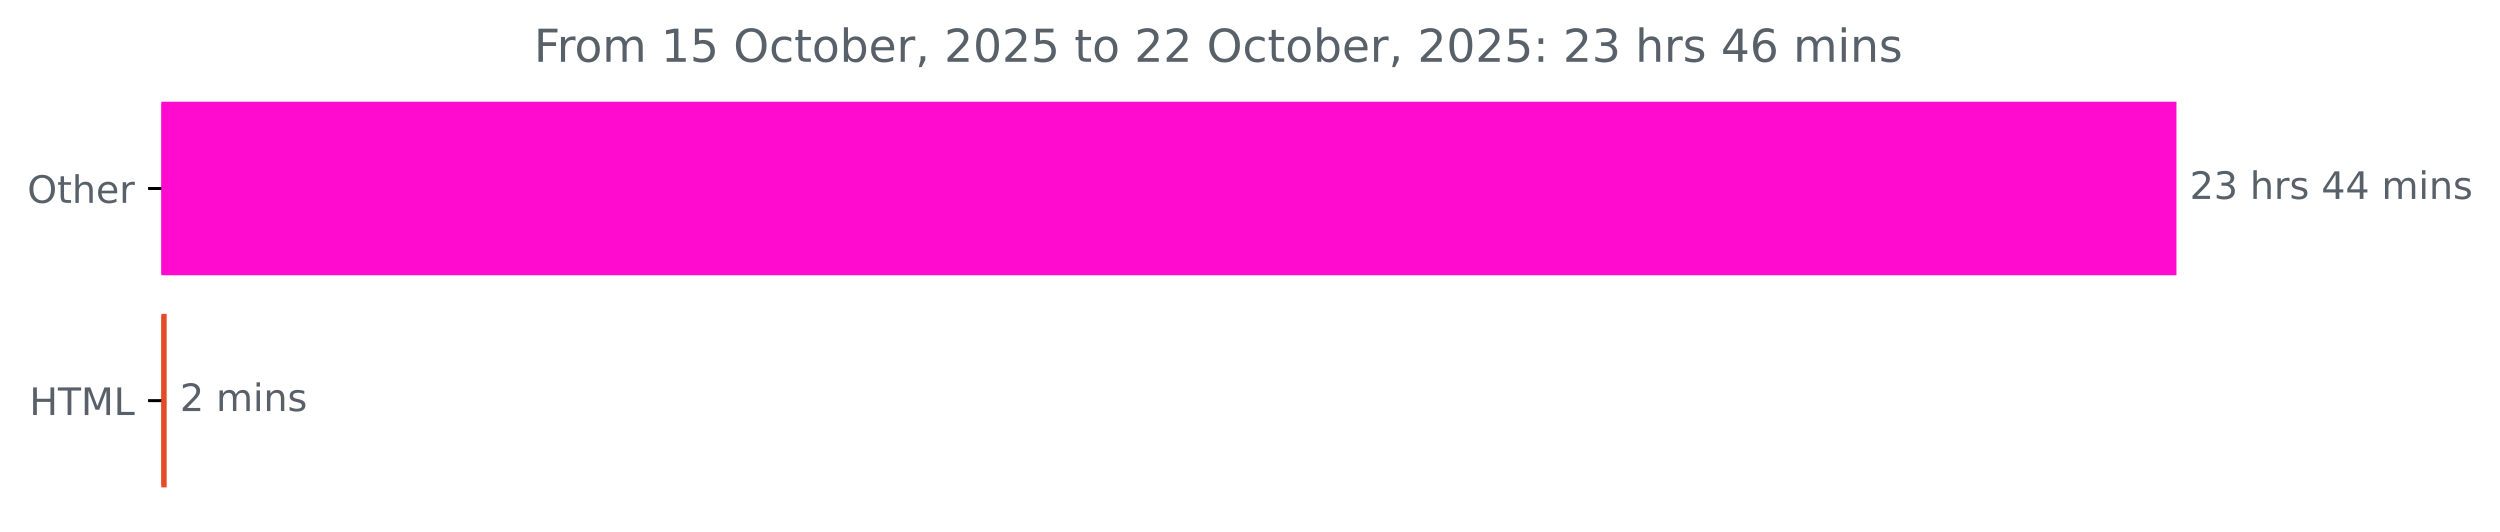
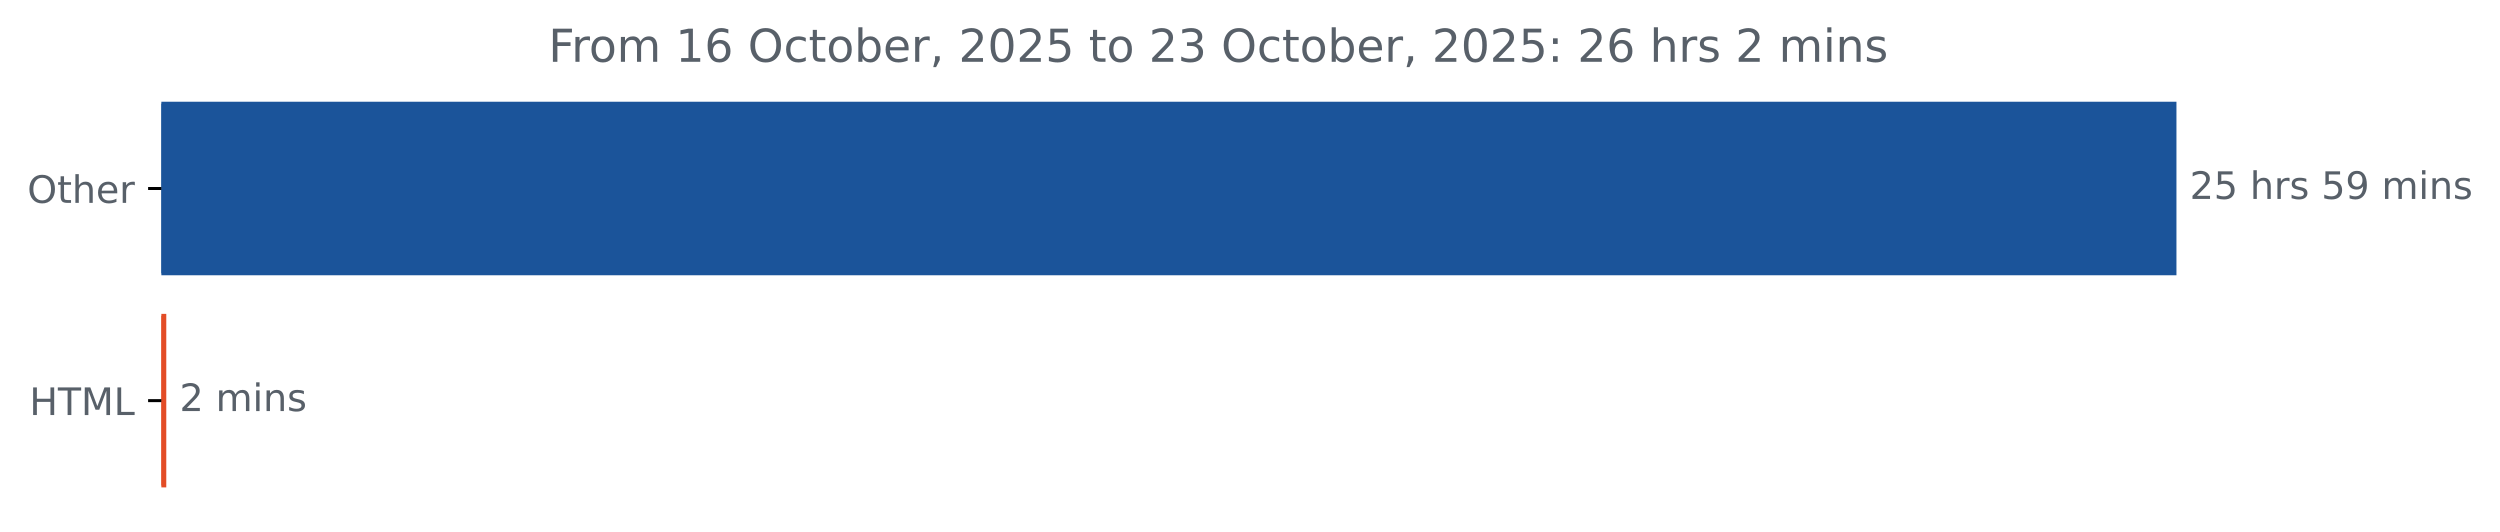
<svg xmlns="http://www.w3.org/2000/svg" xmlns:xlink="http://www.w3.org/1999/xlink" width="659.93pt" height="140.398pt" viewBox="0 0 659.93 140.398" version="1.1">
  <defs>
    <style type="text/css">*{stroke-linejoin: round; stroke-linecap: butt}</style>
  </defs>
  <g id="figure_1">
    <g id="patch_1">
      <path d="M 0 140.398  L 659.93 140.398  L 659.93 0  L 0 0  L 0 140.398  z " style="fill: none" />
    </g>
    <g id="axes_1">
      <g id="patch_2">
-         <path d="M 42.594 27.358  L 574.022 27.358  L 574.022 72.158  L 42.594 72.158  z " clip-path="url(#p9b356833e7)" style="fill: #ff0ace; stroke: #ff0ace; stroke-linejoin: miter" />
+         <path d="M 42.594 27.358  L 574.022 27.358  L 574.022 72.158  L 42.594 72.158  z " clip-path="url(#pd5f28749a5)" style="fill: #1b549a; stroke: #1b549a; stroke-linejoin: miter" />
      </g>
      <g id="patch_3">
-         <path d="M 42.594 83.358  L 43.499 83.358  L 43.499 128.158  L 42.594 128.158  z " clip-path="url(#p9b356833e7)" style="fill: #e34c26; stroke: #e34c26; stroke-linejoin: miter" />
+         <path d="M 42.594 83.358  L 43.392 83.358  L 43.392 128.158  L 42.594 128.158  z " clip-path="url(#pd5f28749a5)" style="fill: #e34c26; stroke: #e34c26; stroke-linejoin: miter" />
      </g>
      <g id="matplotlib.axis_1" />
      <g id="matplotlib.axis_2">
        <g id="ytick_1">
          <g id="line2d_1">
            <defs>
-               <path id="m652ba3b44c" d="M 0 0  L -3.5 0  " style="stroke: #000000; stroke-width: 0.8" />
+               <path id="m77bebd8574" d="M 0 0  L -3.5 0  " style="stroke: #000000; stroke-width: 0.8" />
            </defs>
            <g>
-               <use xlink:href="#m652ba3b44c" x="42.594" y="49.758" style="stroke: #000000; stroke-width: 0.8" />
+               <use xlink:href="#m77bebd8574" x="42.594" y="49.758" style="stroke: #000000; stroke-width: 0.8" />
            </g>
          </g>
          <g id="text_1">
            <g style="fill: #586069" transform="translate(7.2 53.55734) scale(0.1 -0.1)">
              <defs>
                <path id="DejaVuSans-4f" d="M 2522 4238  Q 1834 4238 1429 3725  Q 1025 3213 1025 2328  Q 1025 1447 1429 934  Q 1834 422 2522 422  Q 3209 422 3611 934  Q 4013 1447 4013 2328  Q 4013 3213 3611 3725  Q 3209 4238 2522 4238  z M 2522 4750  Q 3503 4750 4090 4092  Q 4678 3434 4678 2328  Q 4678 1225 4090 567  Q 3503 -91 2522 -91  Q 1538 -91 948 565  Q 359 1222 359 2328  Q 359 3434 948 4092  Q 1538 4750 2522 4750  z " transform="scale(0.015625)" />
                <path id="DejaVuSans-74" d="M 1172 4494  L 1172 3500  L 2356 3500  L 2356 3053  L 1172 3053  L 1172 1153  Q 1172 725 1289 603  Q 1406 481 1766 481  L 2356 481  L 2356 0  L 1766 0  Q 1100 0 847 248  Q 594 497 594 1153  L 594 3053  L 172 3053  L 172 3500  L 594 3500  L 594 4494  L 1172 4494  z " transform="scale(0.015625)" />
                <path id="DejaVuSans-68" d="M 3513 2113  L 3513 0  L 2938 0  L 2938 2094  Q 2938 2591 2744 2837  Q 2550 3084 2163 3084  Q 1697 3084 1428 2787  Q 1159 2491 1159 1978  L 1159 0  L 581 0  L 581 4863  L 1159 4863  L 1159 2956  Q 1366 3272 1645 3428  Q 1925 3584 2291 3584  Q 2894 3584 3203 3211  Q 3513 2838 3513 2113  z " transform="scale(0.015625)" />
                <path id="DejaVuSans-65" d="M 3597 1894  L 3597 1613  L 953 1613  Q 991 1019 1311 708  Q 1631 397 2203 397  Q 2534 397 2845 478  Q 3156 559 3463 722  L 3463 178  Q 3153 47 2828 -22  Q 2503 -91 2169 -91  Q 1331 -91 842 396  Q 353 884 353 1716  Q 353 2575 817 3079  Q 1281 3584 2069 3584  Q 2775 3584 3186 3129  Q 3597 2675 3597 1894  z M 3022 2063  Q 3016 2534 2758 2815  Q 2500 3097 2075 3097  Q 1594 3097 1305 2825  Q 1016 2553 972 2059  L 3022 2063  z " transform="scale(0.015625)" />
                <path id="DejaVuSans-72" d="M 2631 2963  Q 2534 3019 2420 3045  Q 2306 3072 2169 3072  Q 1681 3072 1420 2755  Q 1159 2438 1159 1844  L 1159 0  L 581 0  L 581 3500  L 1159 3500  L 1159 2956  Q 1341 3275 1631 3429  Q 1922 3584 2338 3584  Q 2397 3584 2469 3576  Q 2541 3569 2628 3553  L 2631 2963  z " transform="scale(0.015625)" />
              </defs>
              <use xlink:href="#DejaVuSans-4f" />
              <use xlink:href="#DejaVuSans-74" x="78.711" />
              <use xlink:href="#DejaVuSans-68" x="117.92" />
              <use xlink:href="#DejaVuSans-65" x="181.299" />
              <use xlink:href="#DejaVuSans-72" x="242.822" />
            </g>
          </g>
        </g>
        <g id="ytick_2">
          <g id="line2d_2">
            <g>
-               <use xlink:href="#m652ba3b44c" x="42.594" y="105.758" style="stroke: #000000; stroke-width: 0.8" />
+               <use xlink:href="#m77bebd8574" x="42.594" y="105.758" style="stroke: #000000; stroke-width: 0.8" />
            </g>
          </g>
          <g id="text_2">
            <g style="fill: #586069" transform="translate(7.765625 109.5573) scale(0.1 -0.1)">
              <defs>
                <path id="DejaVuSans-48" d="M 628 4666  L 1259 4666  L 1259 2753  L 3553 2753  L 3553 4666  L 4184 4666  L 4184 0  L 3553 0  L 3553 2222  L 1259 2222  L 1259 0  L 628 0  L 628 4666  z " transform="scale(0.015625)" />
                <path id="DejaVuSans-54" d="M -19 4666  L 3928 4666  L 3928 4134  L 2272 4134  L 2272 0  L 1638 0  L 1638 4134  L -19 4134  L -19 4666  z " transform="scale(0.015625)" />
                <path id="DejaVuSans-4d" d="M 628 4666  L 1569 4666  L 2759 1491  L 3956 4666  L 4897 4666  L 4897 0  L 4281 0  L 4281 4097  L 3078 897  L 2444 897  L 1241 4097  L 1241 0  L 628 0  L 628 4666  z " transform="scale(0.015625)" />
                <path id="DejaVuSans-4c" d="M 628 4666  L 1259 4666  L 1259 531  L 3531 531  L 3531 0  L 628 0  L 628 4666  z " transform="scale(0.015625)" />
              </defs>
              <use xlink:href="#DejaVuSans-48" />
              <use xlink:href="#DejaVuSans-54" x="75.195" />
              <use xlink:href="#DejaVuSans-4d" x="136.279" />
              <use xlink:href="#DejaVuSans-4c" x="222.559" />
            </g>
          </g>
        </g>
      </g>
      <g id="text_3">
        <g style="fill: #586069" transform="translate(578.0223 52.5175) scale(0.1 -0.1)">
          <defs>
            <path id="DejaVuSans-32" d="M 1228 531  L 3431 531  L 3431 0  L 469 0  L 469 531  Q 828 903 1448 1529  Q 2069 2156 2228 2338  Q 2531 2678 2651 2914  Q 2772 3150 2772 3378  Q 2772 3750 2511 3984  Q 2250 4219 1831 4219  Q 1534 4219 1204 4116  Q 875 4013 500 3803  L 500 4441  Q 881 4594 1212 4672  Q 1544 4750 1819 4750  Q 2544 4750 2975 4387  Q 3406 4025 3406 3419  Q 3406 3131 3298 2873  Q 3191 2616 2906 2266  Q 2828 2175 2409 1742  Q 1991 1309 1228 531  z " transform="scale(0.015625)" />
-             <path id="DejaVuSans-33" d="M 2597 2516  Q 3050 2419 3304 2112  Q 3559 1806 3559 1356  Q 3559 666 3084 287  Q 2609 -91 1734 -91  Q 1441 -91 1130 -33  Q 819 25 488 141  L 488 750  Q 750 597 1062 519  Q 1375 441 1716 441  Q 2309 441 2620 675  Q 2931 909 2931 1356  Q 2931 1769 2642 2001  Q 2353 2234 1838 2234  L 1294 2234  L 1294 2753  L 1863 2753  Q 2328 2753 2575 2939  Q 2822 3125 2822 3475  Q 2822 3834 2567 4026  Q 2313 4219 1838 4219  Q 1578 4219 1281 4162  Q 984 4106 628 3988  L 628 4550  Q 988 4650 1302 4700  Q 1616 4750 1894 4750  Q 2613 4750 3031 4423  Q 3450 4097 3450 3541  Q 3450 3153 3228 2886  Q 3006 2619 2597 2516  z " transform="scale(0.015625)" />
+             <path id="DejaVuSans-35" d="M 691 4666  L 3169 4666  L 3169 4134  L 1269 4134  L 1269 2991  Q 1406 3038 1543 3061  Q 1681 3084 1819 3084  Q 2600 3084 3056 2656  Q 3513 2228 3513 1497  Q 3513 744 3044 326  Q 2575 -91 1722 -91  Q 1428 -91 1123 -41  Q 819 9 494 109  L 494 744  Q 775 591 1075 516  Q 1375 441 1709 441  Q 2250 441 2565 725  Q 2881 1009 2881 1497  Q 2881 1984 2565 2268  Q 2250 2553 1709 2553  Q 1456 2553 1204 2497  Q 953 2441 691 2322  L 691 4666  z " transform="scale(0.015625)" />
            <path id="DejaVuSans-20" transform="scale(0.015625)" />
            <path id="DejaVuSans-73" d="M 2834 3397  L 2834 2853  Q 2591 2978 2328 3040  Q 2066 3103 1784 3103  Q 1356 3103 1142 2972  Q 928 2841 928 2578  Q 928 2378 1081 2264  Q 1234 2150 1697 2047  L 1894 2003  Q 2506 1872 2764 1633  Q 3022 1394 3022 966  Q 3022 478 2636 193  Q 2250 -91 1575 -91  Q 1294 -91 989 -36  Q 684 19 347 128  L 347 722  Q 666 556 975 473  Q 1284 391 1588 391  Q 1994 391 2212 530  Q 2431 669 2431 922  Q 2431 1156 2273 1281  Q 2116 1406 1581 1522  L 1381 1569  Q 847 1681 609 1914  Q 372 2147 372 2553  Q 372 3047 722 3315  Q 1072 3584 1716 3584  Q 2034 3584 2315 3537  Q 2597 3491 2834 3397  z " transform="scale(0.015625)" />
-             <path id="DejaVuSans-34" d="M 2419 4116  L 825 1625  L 2419 1625  L 2419 4116  z M 2253 4666  L 3047 4666  L 3047 1625  L 3713 1625  L 3713 1100  L 3047 1100  L 3047 0  L 2419 0  L 2419 1100  L 313 1100  L 313 1709  L 2253 4666  z " transform="scale(0.015625)" />
+             <path id="DejaVuSans-39" d="M 703 97  L 703 672  Q 941 559 1184 500  Q 1428 441 1663 441  Q 2288 441 2617 861  Q 2947 1281 2994 2138  Q 2813 1869 2534 1725  Q 2256 1581 1919 1581  Q 1219 1581 811 2004  Q 403 2428 403 3163  Q 403 3881 828 4315  Q 1253 4750 1959 4750  Q 2769 4750 3195 4129  Q 3622 3509 3622 2328  Q 3622 1225 3098 567  Q 2575 -91 1691 -91  Q 1453 -91 1209 -44  Q 966 3 703 97  z M 1959 2075  Q 2384 2075 2632 2365  Q 2881 2656 2881 3163  Q 2881 3666 2632 3958  Q 2384 4250 1959 4250  Q 1534 4250 1286 3958  Q 1038 3666 1038 3163  Q 1038 2656 1286 2365  Q 1534 2075 1959 2075  z " transform="scale(0.015625)" />
            <path id="DejaVuSans-6d" d="M 3328 2828  Q 3544 3216 3844 3400  Q 4144 3584 4550 3584  Q 5097 3584 5394 3201  Q 5691 2819 5691 2113  L 5691 0  L 5113 0  L 5113 2094  Q 5113 2597 4934 2840  Q 4756 3084 4391 3084  Q 3944 3084 3684 2787  Q 3425 2491 3425 1978  L 3425 0  L 2847 0  L 2847 2094  Q 2847 2600 2669 2842  Q 2491 3084 2119 3084  Q 1678 3084 1418 2786  Q 1159 2488 1159 1978  L 1159 0  L 581 0  L 581 3500  L 1159 3500  L 1159 2956  Q 1356 3278 1631 3431  Q 1906 3584 2284 3584  Q 2666 3584 2933 3390  Q 3200 3197 3328 2828  z " transform="scale(0.015625)" />
            <path id="DejaVuSans-69" d="M 603 3500  L 1178 3500  L 1178 0  L 603 0  L 603 3500  z M 603 4863  L 1178 4863  L 1178 4134  L 603 4134  L 603 4863  z " transform="scale(0.015625)" />
            <path id="DejaVuSans-6e" d="M 3513 2113  L 3513 0  L 2938 0  L 2938 2094  Q 2938 2591 2744 2837  Q 2550 3084 2163 3084  Q 1697 3084 1428 2787  Q 1159 2491 1159 1978  L 1159 0  L 581 0  L 581 3500  L 1159 3500  L 1159 2956  Q 1366 3272 1645 3428  Q 1925 3584 2291 3584  Q 2894 3584 3203 3211  Q 3513 2838 3513 2113  z " transform="scale(0.015625)" />
          </defs>
          <use xlink:href="#DejaVuSans-32" />
-           <use xlink:href="#DejaVuSans-33" x="63.623" />
+           <use xlink:href="#DejaVuSans-35" x="63.623" />
          <use xlink:href="#DejaVuSans-20" x="127.246" />
          <use xlink:href="#DejaVuSans-68" x="159.033" />
          <use xlink:href="#DejaVuSans-72" x="222.412" />
          <use xlink:href="#DejaVuSans-73" x="263.525" />
          <use xlink:href="#DejaVuSans-20" x="315.625" />
-           <use xlink:href="#DejaVuSans-34" x="347.412" />
-           <use xlink:href="#DejaVuSans-34" x="411.035" />
+           <use xlink:href="#DejaVuSans-35" x="347.412" />
+           <use xlink:href="#DejaVuSans-39" x="411.035" />
          <use xlink:href="#DejaVuSans-20" x="474.658" />
          <use xlink:href="#DejaVuSans-6d" x="506.445" />
          <use xlink:href="#DejaVuSans-69" x="603.857" />
          <use xlink:href="#DejaVuSans-6e" x="631.641" />
          <use xlink:href="#DejaVuSans-73" x="695.02" />
        </g>
      </g>
      <g id="text_4">
-         <g style="fill: #586069" transform="translate(47.49872 108.5175) scale(0.1 -0.1)">
+         <g style="fill: #586069" transform="translate(47.39209 108.5175) scale(0.1 -0.1)">
          <use xlink:href="#DejaVuSans-32" />
          <use xlink:href="#DejaVuSans-20" x="63.623" />
          <use xlink:href="#DejaVuSans-6d" x="95.41" />
          <use xlink:href="#DejaVuSans-69" x="192.822" />
          <use xlink:href="#DejaVuSans-6e" x="220.605" />
          <use xlink:href="#DejaVuSans-73" x="283.984" />
        </g>
      </g>
      <g id="text_5">
-         <g style="fill: #586069" transform="translate(140.9563 16.31812) scale(0.12 -0.12)">
+         <g style="fill: #586069" transform="translate(144.7738 16.31812) scale(0.12 -0.12)">
          <defs>
            <path id="DejaVuSans-46" d="M 628 4666  L 3309 4666  L 3309 4134  L 1259 4134  L 1259 2759  L 3109 2759  L 3109 2228  L 1259 2228  L 1259 0  L 628 0  L 628 4666  z " transform="scale(0.015625)" />
            <path id="DejaVuSans-6f" d="M 1959 3097  Q 1497 3097 1228 2736  Q 959 2375 959 1747  Q 959 1119 1226 758  Q 1494 397 1959 397  Q 2419 397 2687 759  Q 2956 1122 2956 1747  Q 2956 2369 2687 2733  Q 2419 3097 1959 3097  z M 1959 3584  Q 2709 3584 3137 3096  Q 3566 2609 3566 1747  Q 3566 888 3137 398  Q 2709 -91 1959 -91  Q 1206 -91 779 398  Q 353 888 353 1747  Q 353 2609 779 3096  Q 1206 3584 1959 3584  z " transform="scale(0.015625)" />
            <path id="DejaVuSans-31" d="M 794 531  L 1825 531  L 1825 4091  L 703 3866  L 703 4441  L 1819 4666  L 2450 4666  L 2450 531  L 3481 531  L 3481 0  L 794 0  L 794 531  z " transform="scale(0.015625)" />
-             <path id="DejaVuSans-35" d="M 691 4666  L 3169 4666  L 3169 4134  L 1269 4134  L 1269 2991  Q 1406 3038 1543 3061  Q 1681 3084 1819 3084  Q 2600 3084 3056 2656  Q 3513 2228 3513 1497  Q 3513 744 3044 326  Q 2575 -91 1722 -91  Q 1428 -91 1123 -41  Q 819 9 494 109  L 494 744  Q 775 591 1075 516  Q 1375 441 1709 441  Q 2250 441 2565 725  Q 2881 1009 2881 1497  Q 2881 1984 2565 2268  Q 2250 2553 1709 2553  Q 1456 2553 1204 2497  Q 953 2441 691 2322  L 691 4666  z " transform="scale(0.015625)" />
+             <path id="DejaVuSans-36" d="M 2113 2584  Q 1688 2584 1439 2293  Q 1191 2003 1191 1497  Q 1191 994 1439 701  Q 1688 409 2113 409  Q 2538 409 2786 701  Q 3034 994 3034 1497  Q 3034 2003 2786 2293  Q 2538 2584 2113 2584  z M 3366 4563  L 3366 3988  Q 3128 4100 2886 4159  Q 2644 4219 2406 4219  Q 1781 4219 1451 3797  Q 1122 3375 1075 2522  Q 1259 2794 1537 2939  Q 1816 3084 2150 3084  Q 2853 3084 3261 2657  Q 3669 2231 3669 1497  Q 3669 778 3244 343  Q 2819 -91 2113 -91  Q 1303 -91 875 529  Q 447 1150 447 2328  Q 447 3434 972 4092  Q 1497 4750 2381 4750  Q 2619 4750 2861 4703  Q 3103 4656 3366 4563  z " transform="scale(0.015625)" />
            <path id="DejaVuSans-63" d="M 3122 3366  L 3122 2828  Q 2878 2963 2633 3030  Q 2388 3097 2138 3097  Q 1578 3097 1268 2742  Q 959 2388 959 1747  Q 959 1106 1268 751  Q 1578 397 2138 397  Q 2388 397 2633 464  Q 2878 531 3122 666  L 3122 134  Q 2881 22 2623 -34  Q 2366 -91 2075 -91  Q 1284 -91 818 406  Q 353 903 353 1747  Q 353 2603 823 3093  Q 1294 3584 2113 3584  Q 2378 3584 2631 3529  Q 2884 3475 3122 3366  z " transform="scale(0.015625)" />
            <path id="DejaVuSans-62" d="M 3116 1747  Q 3116 2381 2855 2742  Q 2594 3103 2138 3103  Q 1681 3103 1420 2742  Q 1159 2381 1159 1747  Q 1159 1113 1420 752  Q 1681 391 2138 391  Q 2594 391 2855 752  Q 3116 1113 3116 1747  z M 1159 2969  Q 1341 3281 1617 3432  Q 1894 3584 2278 3584  Q 2916 3584 3314 3078  Q 3713 2572 3713 1747  Q 3713 922 3314 415  Q 2916 -91 2278 -91  Q 1894 -91 1617 61  Q 1341 213 1159 525  L 1159 0  L 581 0  L 581 4863  L 1159 4863  L 1159 2969  z " transform="scale(0.015625)" />
            <path id="DejaVuSans-2c" d="M 750 794  L 1409 794  L 1409 256  L 897 -744  L 494 -744  L 750 256  L 750 794  z " transform="scale(0.015625)" />
            <path id="DejaVuSans-30" d="M 2034 4250  Q 1547 4250 1301 3770  Q 1056 3291 1056 2328  Q 1056 1369 1301 889  Q 1547 409 2034 409  Q 2525 409 2770 889  Q 3016 1369 3016 2328  Q 3016 3291 2770 3770  Q 2525 4250 2034 4250  z M 2034 4750  Q 2819 4750 3233 4129  Q 3647 3509 3647 2328  Q 3647 1150 3233 529  Q 2819 -91 2034 -91  Q 1250 -91 836 529  Q 422 1150 422 2328  Q 422 3509 836 4129  Q 1250 4750 2034 4750  z " transform="scale(0.015625)" />
+             <path id="DejaVuSans-33" d="M 2597 2516  Q 3050 2419 3304 2112  Q 3559 1806 3559 1356  Q 3559 666 3084 287  Q 2609 -91 1734 -91  Q 1441 -91 1130 -33  Q 819 25 488 141  L 488 750  Q 750 597 1062 519  Q 1375 441 1716 441  Q 2309 441 2620 675  Q 2931 909 2931 1356  Q 2931 1769 2642 2001  Q 2353 2234 1838 2234  L 1294 2234  L 1294 2753  L 1863 2753  Q 2328 2753 2575 2939  Q 2822 3125 2822 3475  Q 2822 3834 2567 4026  Q 2313 4219 1838 4219  Q 1578 4219 1281 4162  Q 984 4106 628 3988  L 628 4550  Q 988 4650 1302 4700  Q 1616 4750 1894 4750  Q 2613 4750 3031 4423  Q 3450 4097 3450 3541  Q 3450 3153 3228 2886  Q 3006 2619 2597 2516  z " transform="scale(0.015625)" />
            <path id="DejaVuSans-3a" d="M 750 794  L 1409 794  L 1409 0  L 750 0  L 750 794  z M 750 3309  L 1409 3309  L 1409 2516  L 750 2516  L 750 3309  z " transform="scale(0.015625)" />
-             <path id="DejaVuSans-36" d="M 2113 2584  Q 1688 2584 1439 2293  Q 1191 2003 1191 1497  Q 1191 994 1439 701  Q 1688 409 2113 409  Q 2538 409 2786 701  Q 3034 994 3034 1497  Q 3034 2003 2786 2293  Q 2538 2584 2113 2584  z M 3366 4563  L 3366 3988  Q 3128 4100 2886 4159  Q 2644 4219 2406 4219  Q 1781 4219 1451 3797  Q 1122 3375 1075 2522  Q 1259 2794 1537 2939  Q 1816 3084 2150 3084  Q 2853 3084 3261 2657  Q 3669 2231 3669 1497  Q 3669 778 3244 343  Q 2819 -91 2113 -91  Q 1303 -91 875 529  Q 447 1150 447 2328  Q 447 3434 972 4092  Q 1497 4750 2381 4750  Q 2619 4750 2861 4703  Q 3103 4656 3366 4563  z " transform="scale(0.015625)" />
          </defs>
          <use xlink:href="#DejaVuSans-46" />
          <use xlink:href="#DejaVuSans-72" x="50.27" />
          <use xlink:href="#DejaVuSans-6f" x="89.133" />
          <use xlink:href="#DejaVuSans-6d" x="150.314" />
          <use xlink:href="#DejaVuSans-20" x="247.727" />
          <use xlink:href="#DejaVuSans-31" x="279.514" />
-           <use xlink:href="#DejaVuSans-35" x="343.137" />
+           <use xlink:href="#DejaVuSans-36" x="343.137" />
          <use xlink:href="#DejaVuSans-20" x="406.76" />
          <use xlink:href="#DejaVuSans-4f" x="438.547" />
          <use xlink:href="#DejaVuSans-63" x="517.258" />
          <use xlink:href="#DejaVuSans-74" x="572.238" />
          <use xlink:href="#DejaVuSans-6f" x="611.447" />
          <use xlink:href="#DejaVuSans-62" x="672.629" />
          <use xlink:href="#DejaVuSans-65" x="736.105" />
          <use xlink:href="#DejaVuSans-72" x="797.629" />
          <use xlink:href="#DejaVuSans-2c" x="838.742" />
          <use xlink:href="#DejaVuSans-20" x="870.529" />
          <use xlink:href="#DejaVuSans-32" x="902.316" />
          <use xlink:href="#DejaVuSans-30" x="965.939" />
          <use xlink:href="#DejaVuSans-32" x="1029.562" />
          <use xlink:href="#DejaVuSans-35" x="1093.186" />
          <use xlink:href="#DejaVuSans-20" x="1156.809" />
          <use xlink:href="#DejaVuSans-74" x="1188.596" />
          <use xlink:href="#DejaVuSans-6f" x="1227.805" />
          <use xlink:href="#DejaVuSans-20" x="1288.986" />
          <use xlink:href="#DejaVuSans-32" x="1320.773" />
-           <use xlink:href="#DejaVuSans-32" x="1384.396" />
+           <use xlink:href="#DejaVuSans-33" x="1384.396" />
          <use xlink:href="#DejaVuSans-20" x="1448.02" />
          <use xlink:href="#DejaVuSans-4f" x="1479.807" />
          <use xlink:href="#DejaVuSans-63" x="1558.518" />
          <use xlink:href="#DejaVuSans-74" x="1613.498" />
          <use xlink:href="#DejaVuSans-6f" x="1652.707" />
          <use xlink:href="#DejaVuSans-62" x="1713.889" />
          <use xlink:href="#DejaVuSans-65" x="1777.365" />
          <use xlink:href="#DejaVuSans-72" x="1838.889" />
          <use xlink:href="#DejaVuSans-2c" x="1880.002" />
          <use xlink:href="#DejaVuSans-20" x="1911.789" />
          <use xlink:href="#DejaVuSans-32" x="1943.576" />
          <use xlink:href="#DejaVuSans-30" x="2007.199" />
          <use xlink:href="#DejaVuSans-32" x="2070.822" />
          <use xlink:href="#DejaVuSans-35" x="2134.445" />
          <use xlink:href="#DejaVuSans-3a" x="2198.068" />
          <use xlink:href="#DejaVuSans-20" x="2231.76" />
          <use xlink:href="#DejaVuSans-32" x="2263.547" />
-           <use xlink:href="#DejaVuSans-33" x="2327.17" />
+           <use xlink:href="#DejaVuSans-36" x="2327.17" />
          <use xlink:href="#DejaVuSans-20" x="2390.793" />
          <use xlink:href="#DejaVuSans-68" x="2422.58" />
          <use xlink:href="#DejaVuSans-72" x="2485.959" />
          <use xlink:href="#DejaVuSans-73" x="2527.072" />
          <use xlink:href="#DejaVuSans-20" x="2579.172" />
-           <use xlink:href="#DejaVuSans-34" x="2610.959" />
-           <use xlink:href="#DejaVuSans-36" x="2674.582" />
-           <use xlink:href="#DejaVuSans-20" x="2738.205" />
-           <use xlink:href="#DejaVuSans-6d" x="2769.992" />
-           <use xlink:href="#DejaVuSans-69" x="2867.404" />
-           <use xlink:href="#DejaVuSans-6e" x="2895.188" />
-           <use xlink:href="#DejaVuSans-73" x="2958.566" />
+           <use xlink:href="#DejaVuSans-32" x="2610.959" />
+           <use xlink:href="#DejaVuSans-20" x="2674.582" />
+           <use xlink:href="#DejaVuSans-6d" x="2706.369" />
+           <use xlink:href="#DejaVuSans-69" x="2803.781" />
+           <use xlink:href="#DejaVuSans-6e" x="2831.564" />
+           <use xlink:href="#DejaVuSans-73" x="2894.943" />
        </g>
      </g>
    </g>
  </g>
  <defs>
-     <clipPath id="p9b356833e7">
+     <clipPath id="pd5f28749a5">
      <rect x="42.594" y="22.318" width="558" height="110.88" />
    </clipPath>
  </defs>
</svg>
